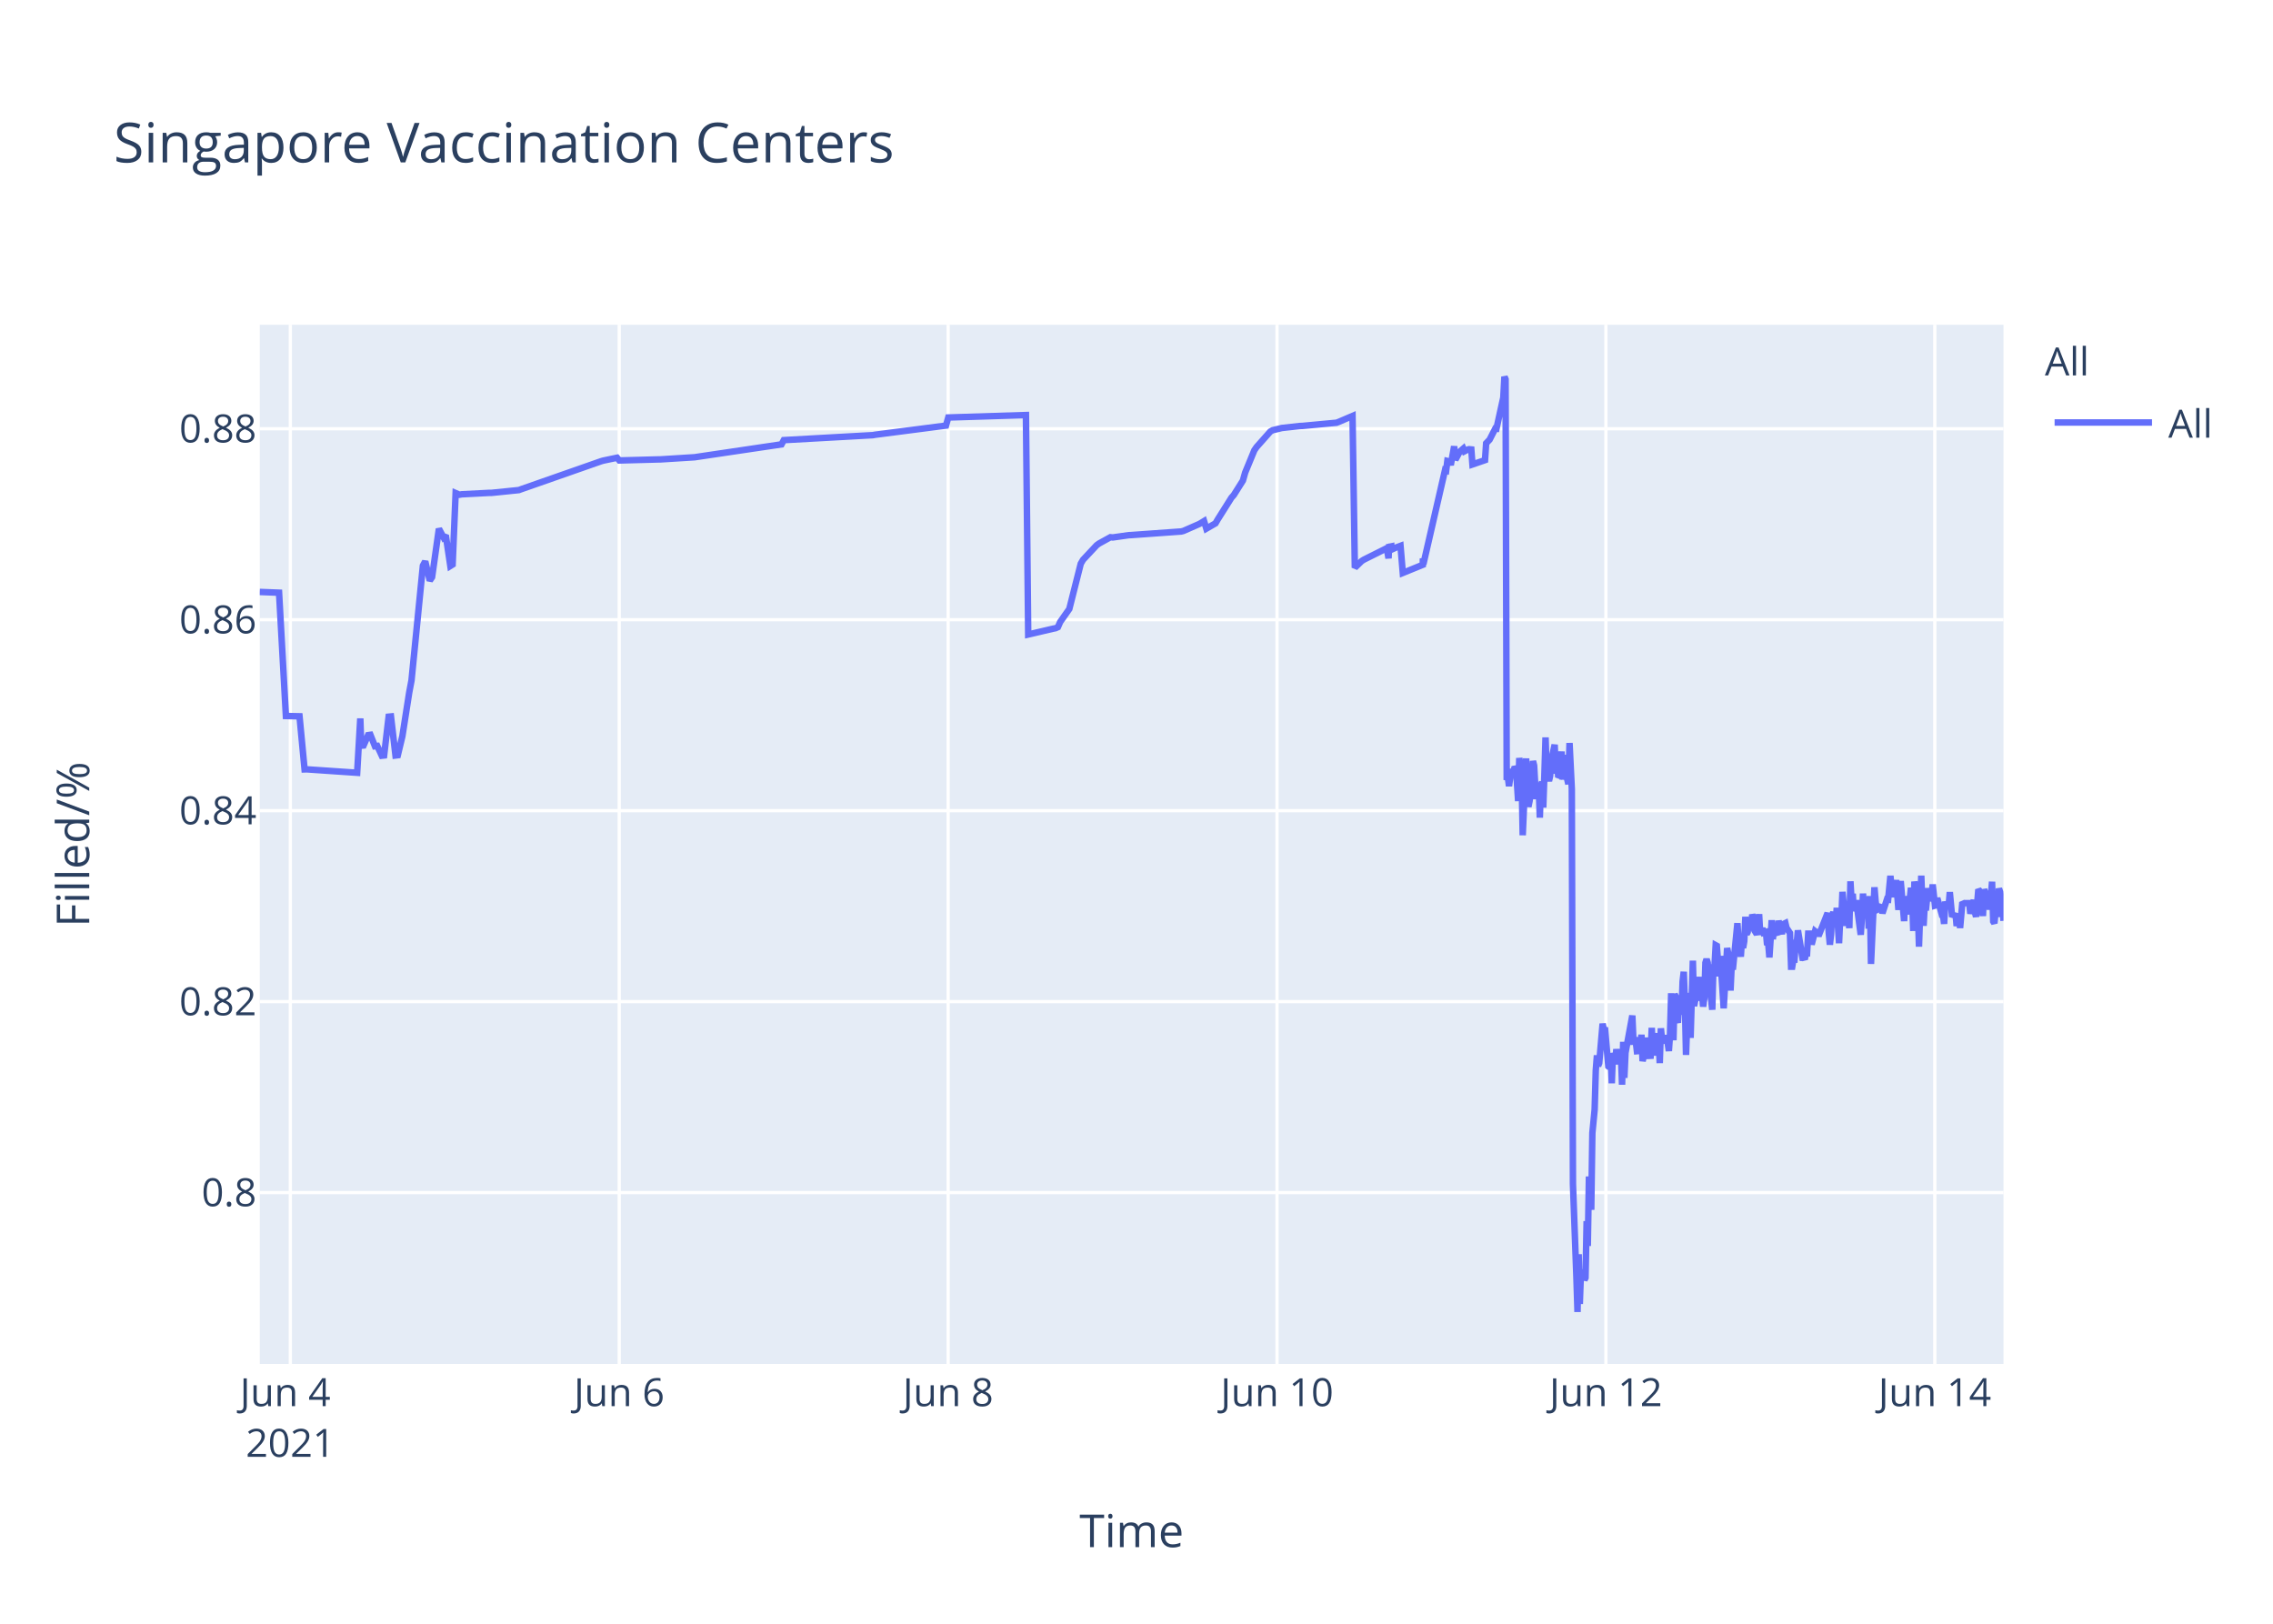
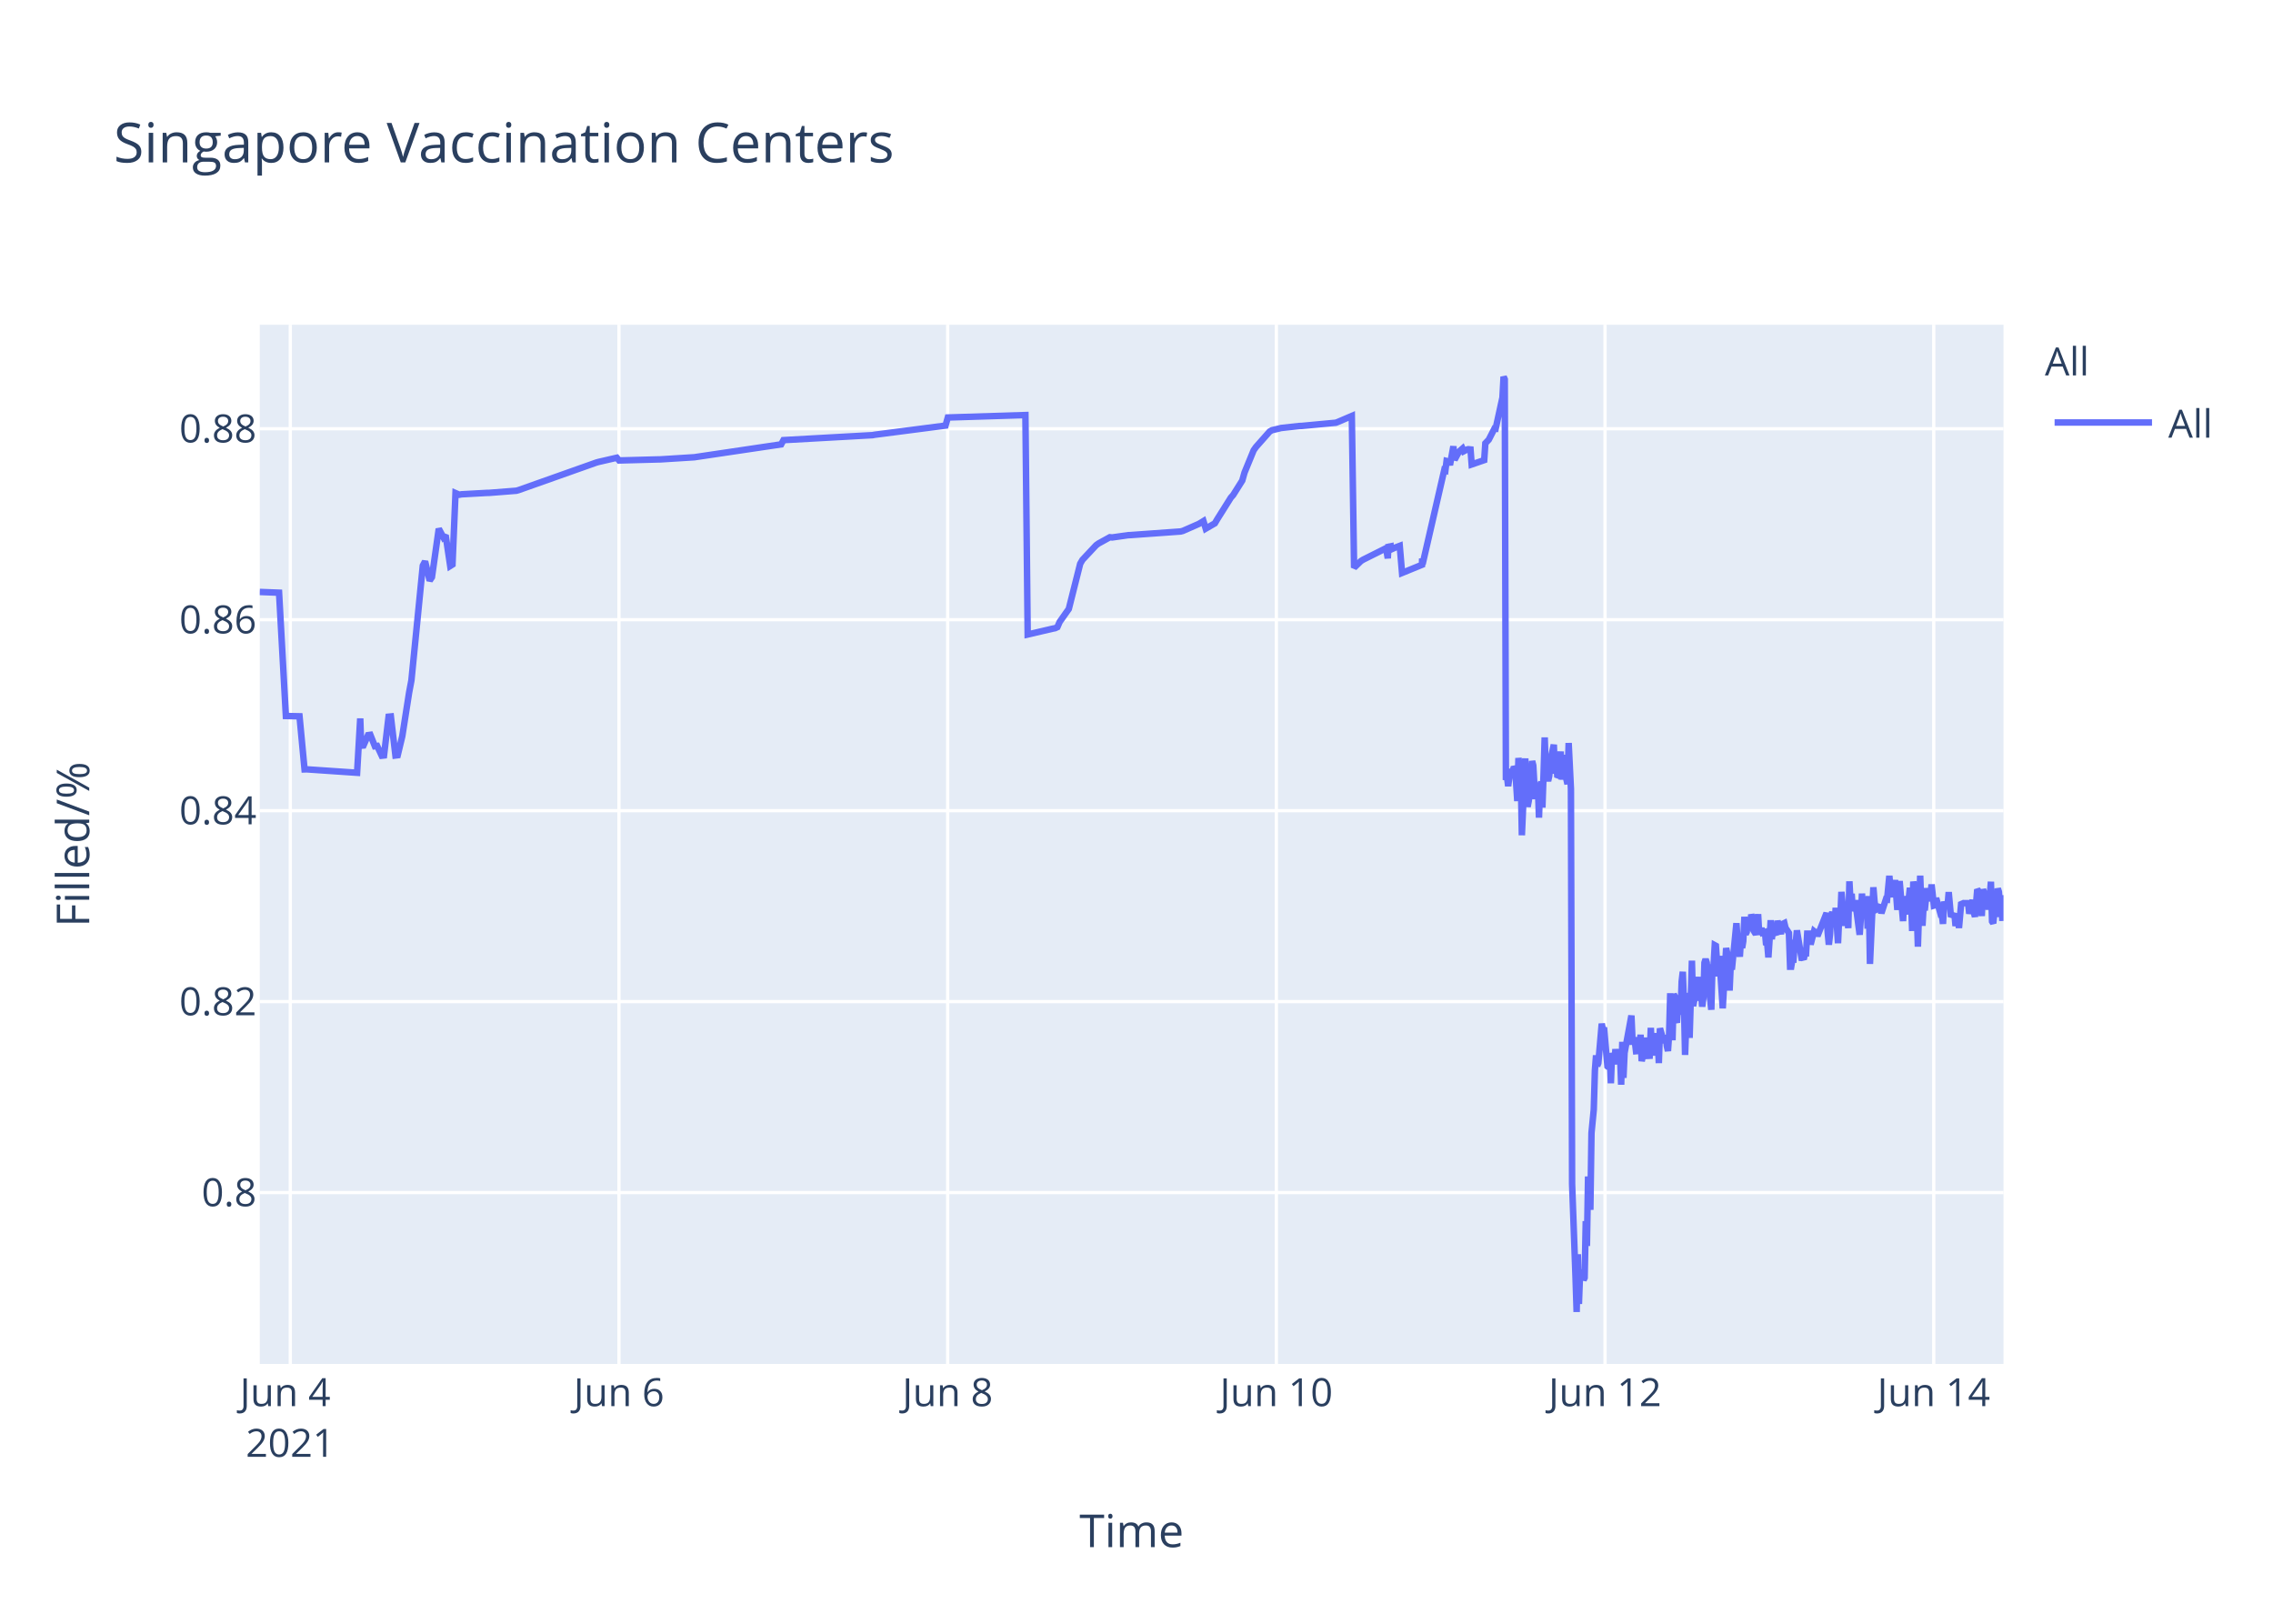
<svg xmlns="http://www.w3.org/2000/svg" class="main-svg" width="700" height="500" style="" viewBox="0 0 700 500">
  <rect x="0" y="0" width="700" height="500" style="fill: rgb(255, 255, 255); fill-opacity: 1;" />
-   <defs id="defs-e014f4">
+   <defs id="defs-248878">
    <g class="clips">
-       <clipPath id="clipe014f4xyplot" class="plotclip">
+       <clipPath id="clip248878xyplot" class="plotclip">
        <rect width="537" height="320" />
      </clipPath>
-       <clipPath class="axesclip" id="clipe014f4x">
+       <clipPath class="axesclip" id="clip248878x">
        <rect x="80" y="0" width="537" height="500" />
      </clipPath>
-       <clipPath class="axesclip" id="clipe014f4y">
+       <clipPath class="axesclip" id="clip248878y">
        <rect x="0" y="100" width="700" height="320" />
      </clipPath>
-       <clipPath class="axesclip" id="clipe014f4xy">
+       <clipPath class="axesclip" id="clip248878xy">
        <rect x="80" y="100" width="537" height="320" />
      </clipPath>
    </g>
    <g class="gradients" />
  </defs>
  <g class="bglayer">
    <rect class="bg" x="80" y="100" width="537" height="320" style="fill: rgb(229, 236, 246); fill-opacity: 1; stroke-width: 0;" />
  </g>
  <g class="layer-below">
    <g class="imagelayer" />
    <g class="shapelayer" />
  </g>
  <g class="cartesianlayer">
    <g class="subplot xy">
      <g class="layer-subplot">
        <g class="shapelayer" />
        <g class="imagelayer" />
      </g>
      <g class="gridlayer">
        <g class="x">
-           <path class="xgrid crisp" transform="translate(89.41,0)" d="M0,100v320" style="stroke: rgb(255, 255, 255); stroke-opacity: 1; stroke-width: 1px;" />
-           <path class="xgrid crisp" transform="translate(190.7,0)" d="M0,100v320" style="stroke: rgb(255, 255, 255); stroke-opacity: 1; stroke-width: 1px;" />
-           <path class="xgrid crisp" transform="translate(291.99,0)" d="M0,100v320" style="stroke: rgb(255, 255, 255); stroke-opacity: 1; stroke-width: 1px;" />
-           <path class="xgrid crisp" transform="translate(393.28,0)" d="M0,100v320" style="stroke: rgb(255, 255, 255); stroke-opacity: 1; stroke-width: 1px;" />
-           <path class="xgrid crisp" transform="translate(494.56,0)" d="M0,100v320" style="stroke: rgb(255, 255, 255); stroke-opacity: 1; stroke-width: 1px;" />
-           <path class="xgrid crisp" transform="translate(595.85,0)" d="M0,100v320" style="stroke: rgb(255, 255, 255); stroke-opacity: 1; stroke-width: 1px;" />
+           <path class="xgrid crisp" transform="translate(89.4,0)" d="M0,100v320" style="stroke: rgb(255, 255, 255); stroke-opacity: 1; stroke-width: 1px;" />
+           <path class="xgrid crisp" transform="translate(190.62,0)" d="M0,100v320" style="stroke: rgb(255, 255, 255); stroke-opacity: 1; stroke-width: 1px;" />
+           <path class="xgrid crisp" transform="translate(291.85,0)" d="M0,100v320" style="stroke: rgb(255, 255, 255); stroke-opacity: 1; stroke-width: 1px;" />
+           <path class="xgrid crisp" transform="translate(393.07,0)" d="M0,100v320" style="stroke: rgb(255, 255, 255); stroke-opacity: 1; stroke-width: 1px;" />
+           <path class="xgrid crisp" transform="translate(494.29,0)" d="M0,100v320" style="stroke: rgb(255, 255, 255); stroke-opacity: 1; stroke-width: 1px;" />
+           <path class="xgrid crisp" transform="translate(595.52,0)" d="M0,100v320" style="stroke: rgb(255, 255, 255); stroke-opacity: 1; stroke-width: 1px;" />
        </g>
        <g class="y">
          <path class="ygrid crisp" transform="translate(0,367.23)" d="M80,0h537" style="stroke: rgb(255, 255, 255); stroke-opacity: 1; stroke-width: 1px;" />
          <path class="ygrid crisp" transform="translate(0,308.43)" d="M80,0h537" style="stroke: rgb(255, 255, 255); stroke-opacity: 1; stroke-width: 1px;" />
          <path class="ygrid crisp" transform="translate(0,249.63)" d="M80,0h537" style="stroke: rgb(255, 255, 255); stroke-opacity: 1; stroke-width: 1px;" />
          <path class="ygrid crisp" transform="translate(0,190.83)" d="M80,0h537" style="stroke: rgb(255, 255, 255); stroke-opacity: 1; stroke-width: 1px;" />
          <path class="ygrid crisp" transform="translate(0,132.03)" d="M80,0h537" style="stroke: rgb(255, 255, 255); stroke-opacity: 1; stroke-width: 1px;" />
        </g>
      </g>
      <g class="zerolinelayer" />
      <path class="xlines-below" />
      <path class="ylines-below" />
      <g class="overlines-below" />
      <g class="xaxislayer-below" />
      <g class="yaxislayer-below" />
      <g class="overaxes-below" />
-       <g class="plot" transform="translate(80,100)" clip-path="url('#clipe014f4xyplot')">
+       <g class="plot" transform="translate(80,100)" clip-path="url('#clip248878xyplot')">
        <g class="scatterlayer mlayer">
-           <g class="trace scatter tracef6037b" style="stroke-miterlimit: 2; opacity: 1;">
+           <g class="trace scatter trace1000ba" style="stroke-miterlimit: 2; opacity: 1;">
            <g class="fills" />
            <g class="errorbars" />
            <g class="lines">
-               <path class="js-line" d="M0,82.28L5.94,82.51L8.05,120.48L12.24,120.57L13.8,136.92L14.46,136.9L29.99,137.96L30.96,121.23L31.25,129.62L31.96,129.56L33.36,126.37L34.07,126.27L35.47,129.79L36.18,129.7L37.58,132.71L38.29,132.63L39.69,120.69L40.4,120.62L41.8,132.64L42.51,132.55L43.92,126.68L46.03,113.21L46.73,109.51L50.24,74.17L50.95,72.87L52.36,78.78L53.06,77.73L55.17,62.82L56.58,65.47L57.28,64.83L58.69,74.27L59.39,73.83L60.32,51.83L61.5,52.34L62.2,52.21L70.64,51.77L71.35,51.77L79.79,50.91L80.49,50.65L105.11,42.03L105.81,41.83L110.03,40.95L110.74,41.79L122.69,41.47L123.4,41.46L133.95,40.8L134.65,40.69L160.68,36.83L161.38,35.53L188.81,34L189.52,33.87L211.33,31.05L212.03,28.56L235.95,27.81L236.65,95.38L244.41,93.57L245.09,93.44L245.79,93.12L246.5,91.51L248.61,88.51L249.31,87.52L252.83,73.59L253.53,72.39L257.75,67.88L258.45,67.37L261.97,65.43L262.68,65.5L267.6,64.8L268.31,64.77L283.78,63.66L284.48,63.48L289.4,61.32L290.11,60.89L290.81,60.46L291.51,62.78L294.33,61.15L295.03,59.94L299.25,53.24L299.96,52.44L302.77,47.98L303.47,45.51L306.29,38.66L306.99,37.65L311.21,32.89L311.94,32.47L314.02,31.98L314.73,31.8L320.35,31.18L321.06,31.16L331.61,30.17L332.31,29.9L336.53,28.09L337.24,74.81L339.35,72.76L340.05,72.32L346.38,69.16L347.08,68.8L347.62,71.93L347.79,68.39L348.46,68.25L348.49,69.25L349.16,67.95L349.2,68.94L349.9,68.62L351.31,68.09L352.01,76.43L358.17,73.91L358.19,72.31L358.23,72.03L358.34,73.74L365.02,44.74L365.37,44.87L365.73,41.95L366.43,42.12L366.78,43.2L367.83,37.43L368.19,41.6L369.24,39.66L369.59,39.05L370.65,38.13L371,38.96L372.06,38.42L372.41,38.33L373.11,38.4L373.46,43.02L377.33,41.69L377.68,36.5L378.38,35.76L378.74,35.39L380.49,31.97L380.85,32.01L382.96,22.43L383.31,16L383.66,16.8L384.01,140.18L384.36,139.22L384.72,142.07L385.42,136.79L385.77,138.99L386.12,137.43L386.48,136.15L386.83,136.63L387.18,141.25L387.53,146.68L387.88,133.42L388.58,138.09L388.94,157.2L389.99,133.53L390.34,145.44L390.69,148.42L391.05,146.68L391.4,144.02L392.1,134.36L392.45,135.71L392.8,141.84L393.15,146.05L393.51,142.1L393.86,141.74L394.21,151.77L394.56,141.68L394.91,140.84L395.26,148.68L395.62,138.39L395.97,127.07L396.32,137.58L396.67,139.13L397.03,140.49L397.38,138.92L397.73,134.18L398.78,129.31L399.13,138.25L399.49,134.05L399.84,138.68L400.19,138.81L400.89,131.42L401.24,140.05L401.95,132.48L402.3,138.41L403,141.46L403.36,128.79L404.06,142.96L404.41,264.58L405.47,293.12L405.82,304L406.17,286.22L406.52,301.52L406.87,291.75L407.23,292.1L407.58,291.07L407.93,294.16L408.28,293.46L408.63,276.02L408.98,283.67L409.34,262.28L410.04,272.54L410.39,248.89L411.09,241.71L411.44,229.6L411.8,224.98L412.15,228.24L412.5,227.36L413.55,215.22L413.91,217.06L414.26,216.4L415.31,228.38L415.67,228.68L416.02,224.72L416.37,233.57L416.72,224.28L417.07,225.36L417.42,227.75L417.78,223.07L418.13,225.77L418.48,226.33L418.83,223.26L419.18,224.52L419.54,234.01L419.89,220.81L420.24,231.91L420.59,224.2L422.7,212.72L423.05,220.76L423.76,220.72L424.11,223.7L424.46,223.67L424.81,219.37L425.16,223.08L425.51,218.62L425.86,226.76L426.22,225.2L426.57,224.19L426.92,219.51L427.27,225.16L428.33,225.11L428.68,216.49L429.03,225.05L429.38,220.43L429.73,220.57L430.08,218.19L430.44,220.92L430.79,219.84L431.14,227.36L431.49,216.65L431.84,220.1L432.2,220.01L432.9,220.98L433.25,218.78L433.95,223.64L434.3,218.66L434.66,205.85L435.01,215.25L435.36,220.32L435.71,206.18L436.06,206.81L436.41,214.16L436.77,214.11L437.12,206.99L437.83,212.47L438.18,202.23L438.53,199.24L438.88,208.71L439.23,224.84L439.58,215.2L439.93,214.49L440.29,205.74L440.64,219.6L441.34,195.82L441.69,209.77L442.04,208.24L442.39,203.32L442.74,202.05L443.1,205.17L443.45,200.81L443.8,208.16L444.15,206.35L444.5,209.96L444.86,207.44L445.21,196.45L445.56,195.36L445.91,196.45L446.26,201.41L447.32,210.92L447.67,197.09L448.02,197.31L448.37,191.05L448.72,191.24L449.08,196.07L449.43,200.65L449.78,194.37L450.83,210.5L451.19,204.27L451.89,191.94L452.24,193.62L452.59,197L452.94,205.03L453.3,197.14L453.65,198.57L455.06,184.28L455.41,189.51L456.11,194.59L456.46,189.23L456.81,191.91L457.17,189.81L457.52,182.31L457.87,187.7L458.22,187L458.57,183.28L458.92,186.18L459.28,185.69L459.63,181.61L459.98,182.61L460.33,186.54L461.04,187.68L461.39,186.58L461.74,181.49L462.09,187.81L462.79,185.81L463.15,187.22L463.85,187L464.2,190.98L464.56,190.65L464.91,194.82L465.26,189.57L465.61,183.36L465.96,189.2L466.31,186.45L467.37,187.85L467.72,183.53L468.77,187.65L469.13,184.59L469.83,184.25L470.18,185.71L471.23,187.29L471.59,197.68L471.94,197.68L472.29,195.53L472.64,195.52L472.99,190.33L473.35,190.33L473.7,186.49L475.1,194.95L475.46,194.95L475.81,195.4L476.16,193.58L476.51,193.58L476.86,187.5L477.56,187.5L477.92,190.84L478.97,186.75L479.32,187.03L479.68,187.03L480.03,188.23L482.84,181.13L483.19,187.27L483.54,190.9L483.89,187.7L484.25,181.79L484.6,180.91L484.95,182.93L485.3,184.81L485.65,179.55L486.36,190.44L486.71,182.8L487.06,183.07L487.41,174.64L488.47,185.09L488.82,181.21L489.17,181.99L489.52,185.79L489.87,171.39L490.23,177.83L490.58,175.21L490.93,180.5L491.28,179.53L491.63,177.22L493.04,187.84L493.39,182.58L493.74,175.16L494.09,180.33L494.45,178.23L495.15,176.4L495.5,185.95L495.85,175.93L496.2,196.82L497.26,173.22L497.61,177.47L497.96,180.21L498.31,180.03L498.67,179.15L499.37,179.35L499.72,181.21L501.13,176.9L501.48,176.97L502.18,169.69L502.54,173.52L502.89,176.28L503.24,172.21L503.59,173.97L503.94,171L504.65,180.19L505,175.33L505.35,171.32L506.4,183.64L506.76,176L507.81,181.54L508.16,176.71L508.51,173.38L508.87,176.61L509.22,186.68L509.57,171.47L509.92,173.34L510.27,176.71L510.63,180.06L510.98,191.51L511.68,169.64L512.04,179.24L512.39,185.08L512.73,178.84L513.09,180.35L513.79,173.52L514.36,177.41L514.85,175.84L515.2,172.35L515.9,178.87L516.25,178.77L516.6,176.54L517.66,180.35L518.01,181.62L518.36,181.6L518.72,184.49L519.07,177.62L519.42,178.94L519.77,178.93L520.12,178.92L520.47,174.71L521.18,182.31L521.53,181.81L521.88,181.81L522.23,181.29L522.58,185.14L523.29,181.68L523.64,185.76L524.34,177.83L524.69,178.11L525.05,178.11L526.45,178.1L526.8,181.35L527.86,177.13L528.21,180.97L528.56,182.3L528.91,178.08L529.26,173.89L529.62,174.32L529.97,178.07L530.32,178.06L530.67,182.07L531.02,173.86L531.37,174.82L531.73,179.2L532.43,175.06L532.78,180.13L533.48,171.51L533.84,183.74L534.19,184.31L534.54,181.03L534.89,176.05L535.24,182.38L535.6,173.59L535.95,174.64L536.3,179.55L536.65,177.66L537,183.56" style="vector-effect: non-scaling-stroke; fill: none; stroke: rgb(99, 110, 250); stroke-opacity: 1; stroke-width: 2px; opacity: 1;" />
+               <path class="js-line" d="M0,82.28L5.94,82.51L8.04,120.48L12.24,120.57L13.79,136.92L14.45,136.9L29.97,137.96L30.94,121.23L31.23,129.62L31.94,129.56L33.34,126.37L34.05,126.27L35.45,129.79L36.15,129.7L37.56,132.71L38.26,132.63L39.67,120.69L40.37,120.62L41.78,132.64L42.48,132.55L43.89,126.68L46,113.21L46.7,109.51L50.21,74.17L50.91,72.87L52.32,78.78L53.02,77.73L55.13,62.82L56.54,65.47L57.24,64.83L58.65,74.27L59.35,73.83L60.28,51.83L61.46,52.34L62.16,52.21L69.89,51.78L70.6,51.77L79.03,51.11L79.73,50.91L103.63,42.44L104.34,42.24L109.96,40.95L110.67,41.79L122.61,41.47L123.32,41.46L133.86,40.8L134.56,40.69L160.57,36.83L161.28,35.53L188.69,34L189.39,33.87L211.19,31.05L211.89,28.56L235.79,27.81L236.49,95.38L244.25,93.57L244.93,93.44L245.63,93.12L246.33,91.51L248.44,88.51L249.15,87.52L252.66,73.59L253.36,72.39L257.58,67.88L258.28,67.37L261.8,65.43L262.5,65.5L267.42,64.8L268.13,64.77L283.59,63.66L284.29,63.48L289.21,61.32L289.92,60.89L290.62,60.46L291.32,62.78L294.13,61.15L294.84,59.94L299.05,53.24L299.76,52.44L302.57,47.98L303.27,45.51L306.08,38.66L306.79,37.65L311,32.89L311.73,32.47L313.82,31.98L314.52,31.8L320.14,31.18L320.85,31.16L331.39,30.17L332.09,29.9L336.31,28.09L337.01,74.81L339.12,72.76L339.83,72.32L346.15,69.16L346.86,68.8L347.39,71.93L347.56,68.39L348.23,68.25L348.26,69.25L348.93,67.95L348.97,68.94L349.67,68.62L351.07,68.09L351.78,76.43L357.93,73.91L357.96,72.31L357.99,72.03L358.1,73.74L364.78,44.74L365.13,44.87L365.49,41.95L366.19,42.12L366.54,43.2L367.59,37.43L367.94,41.6L369,39.66L369.35,39.05L370.4,38.13L370.76,38.96L371.81,38.42L372.16,38.33L372.87,38.4L373.22,43.02L377.08,41.69L377.43,36.5L378.14,35.76L378.49,35.39L380.24,31.97L380.6,32.01L382.7,22.43L383.05,16L383.41,16.8L383.76,140.18L384.11,139.22L384.46,142.07L385.16,136.79L385.52,138.99L385.87,137.43L386.22,136.15L386.57,136.63L386.92,141.25L387.27,146.68L387.63,133.42L388.33,138.09L388.68,157.2L389.73,133.53L390.09,145.44L390.44,148.42L390.79,146.68L391.14,144.02L391.84,134.36L392.19,135.71L392.54,141.84L392.9,146.05L393.25,142.1L393.6,141.74L393.95,151.77L394.3,141.68L394.65,140.84L395,148.68L395.36,138.39L395.71,127.07L396.06,137.58L396.41,139.13L396.76,140.49L397.11,138.92L397.47,134.18L398.52,129.31L398.87,138.25L399.22,134.05L399.57,138.68L399.93,138.81L400.63,131.42L400.98,140.05L401.68,132.48L402.04,138.41L402.74,141.46L403.09,128.79L403.79,142.96L404.15,264.58L405.2,293.12L405.55,304L405.91,286.22L406.25,301.52L406.61,291.75L406.96,292.1L407.31,291.07L407.66,294.16L408.01,293.46L408.36,276.02L408.71,283.67L409.07,262.28L409.77,272.54L410.12,248.89L410.82,241.71L411.17,229.6L411.53,224.98L411.88,228.24L412.23,227.36L413.28,215.22L413.63,217.06L413.98,216.4L415.04,228.38L415.39,228.68L415.74,224.72L416.09,233.57L416.45,224.28L416.8,225.36L417.15,227.75L417.5,223.07L417.85,225.77L418.2,226.33L418.56,223.26L418.91,224.52L419.26,234.01L419.61,220.81L419.96,231.91L420.31,224.2L422.42,212.72L422.77,220.76L423.48,220.72L423.83,223.7L424.18,223.67L424.53,219.37L424.88,223.08L425.23,218.62L425.58,226.76L425.94,225.2L426.29,224.19L426.64,219.51L426.99,225.16L428.04,225.11L428.39,216.49L428.75,225.05L429.1,220.43L429.45,220.57L429.8,218.19L430.15,220.92L430.51,219.84L430.86,227.36L431.21,216.65L432.26,220.31L432.61,220.98L432.96,218.78L433.32,222.11L433.67,223.64L434.02,218.66L434.37,205.85L434.72,215.25L435.07,220.32L435.43,206.18L435.78,206.81L436.13,214.16L436.48,214.11L436.83,206.99L437.54,212.47L437.89,202.23L438.24,199.24L438.59,208.71L438.94,224.84L439.29,215.2L439.64,214.49L440,205.74L440.34,219.6L441.05,195.82L441.4,209.77L441.75,208.24L442.1,203.32L442.45,202.05L442.8,205.17L443.16,200.81L443.51,208.16L443.86,206.35L444.21,209.96L444.56,207.44L444.91,196.45L445.26,195.36L445.62,196.45L445.97,201.41L447.02,210.92L447.37,197.09L447.72,197.31L448.08,191.05L448.43,191.24L448.78,196.07L449.13,200.65L449.48,194.37L450.54,210.5L450.89,204.27L451.59,191.94L451.94,193.62L452.29,197L452.65,205.03L453,197.14L453.35,198.57L454.76,184.28L455.11,189.51L455.81,194.59L456.16,189.23L456.51,191.91L456.86,189.81L457.22,182.31L457.57,187.7L457.92,187L458.27,183.28L458.62,186.18L458.97,185.69L459.33,181.61L459.68,182.61L460.03,186.54L460.73,187.68L461.08,186.58L461.43,181.49L461.78,187.81L462.49,185.81L462.84,187.22L463.55,187L463.9,190.98L464.25,190.65L464.6,194.82L464.95,189.57L465.3,183.36L465.65,189.2L466,186.45L467.06,187.85L467.41,183.53L468.47,187.65L468.82,184.59L469.52,184.25L469.87,185.71L470.92,187.29L471.28,197.68L471.63,197.68L471.98,195.53L472.33,195.52L472.68,190.33L473.03,190.33L473.38,186.49L474.79,194.95L475.14,194.95L475.49,195.4L475.84,193.58L476.2,193.58L476.55,187.5L477.25,187.5L477.6,190.84L478.66,186.75L479.01,187.03L479.36,187.03L479.71,188.23L482.52,181.13L482.87,187.27L483.22,190.9L483.58,187.7L483.93,181.79L484.28,180.91L484.63,182.93L484.98,184.81L485.33,179.55L486.04,190.44L486.39,182.8L486.74,183.07L487.09,174.64L488.14,185.09L488.5,181.21L488.85,181.99L489.2,185.79L489.55,171.39L489.9,177.83L490.25,175.21L490.6,180.5L490.96,179.53L491.31,177.22L492.71,187.84L493.07,182.58L493.42,175.16L493.77,180.33L494.12,178.23L494.82,176.4L495.17,185.95L495.52,175.93L495.88,196.82L496.93,173.22L497.28,177.47L497.63,180.21L497.99,180.03L498.34,179.15L499.04,179.35L499.39,181.21L500.8,176.9L501.15,176.97L501.85,169.69L502.2,173.52L502.56,176.28L502.91,172.21L503.26,173.97L503.61,171L504.31,180.19L504.66,175.33L505.02,171.32L506.07,183.64L506.42,176L507.48,181.54L507.83,176.71L508.18,173.38L508.53,176.61L508.88,186.68L509.23,171.47L509.58,173.34L509.94,176.71L510.29,180.06L510.64,191.51L511.35,169.64L511.7,179.24L512.05,185.08L512.4,178.84L512.75,180.35L513.45,173.52L514.02,177.41L514.51,175.84L514.86,172.35L515.56,178.87L515.91,178.77L516.26,176.54L517.32,180.35L517.67,181.62L518.02,181.6L518.37,184.49L518.72,177.62L519.08,178.94L519.43,178.93L519.78,178.92L520.13,174.71L520.83,182.31L521.19,181.81L521.54,181.81L521.89,181.29L522.24,185.14L522.94,181.68L523.29,185.76L524,177.83L524.35,178.11L524.7,178.11L526.1,178.1L526.46,181.35L527.51,177.13L527.86,180.97L528.22,182.3L528.57,178.08L528.92,173.89L529.27,174.32L529.62,178.07L529.97,178.06L530.32,182.07L530.67,173.86L531.02,174.82L531.38,179.2L532.08,175.06L532.43,180.13L533.13,171.51L533.48,183.74L533.84,184.31L534.19,181.03L534.54,176.05L534.89,182.38L535.24,173.59L535.59,174.64L535.95,179.55L536.3,177.66L536.65,183.56L537,175.64" style="vector-effect: non-scaling-stroke; fill: none; stroke: rgb(99, 110, 250); stroke-opacity: 1; stroke-width: 2px; opacity: 1;" />
            </g>
            <g class="points" />
            <g class="text" />
          </g>
        </g>
      </g>
      <g class="overplot" />
      <path class="xlines-above crisp" d="M0,0" style="fill: none;" />
      <path class="ylines-above crisp" d="M0,0" style="fill: none;" />
      <g class="overlines-above" />
      <g class="xaxislayer-above">
        <g class="xtick">
-           <text text-anchor="middle" x="0" y="433" transform="translate(89.41,0)" style="font-family: 'Open Sans', verdana, arial, sans-serif; font-size: 12px; fill: rgb(42, 63, 95); fill-opacity: 1; white-space: pre;">
+           <text text-anchor="middle" x="0" y="433" transform="translate(89.4,0)" style="font-family: 'Open Sans', verdana, arial, sans-serif; font-size: 12px; fill: rgb(42, 63, 95); fill-opacity: 1; white-space: pre;">
            <tspan class="line" dy="0em" x="0" y="433">Jun 4</tspan>
            <tspan class="line" dy="1.3em" x="0" y="433">2021</tspan>
          </text>
        </g>
        <g class="xtick">
-           <text text-anchor="middle" x="0" y="433" transform="translate(190.7,0)" style="font-family: 'Open Sans', verdana, arial, sans-serif; font-size: 12px; fill: rgb(42, 63, 95); fill-opacity: 1; white-space: pre;">Jun 6</text>
+           <text text-anchor="middle" x="0" y="433" transform="translate(190.62,0)" style="font-family: 'Open Sans', verdana, arial, sans-serif; font-size: 12px; fill: rgb(42, 63, 95); fill-opacity: 1; white-space: pre;">Jun 6</text>
        </g>
        <g class="xtick">
-           <text text-anchor="middle" x="0" y="433" transform="translate(291.99,0)" style="font-family: 'Open Sans', verdana, arial, sans-serif; font-size: 12px; fill: rgb(42, 63, 95); fill-opacity: 1; white-space: pre;">Jun 8</text>
+           <text text-anchor="middle" x="0" y="433" transform="translate(291.85,0)" style="font-family: 'Open Sans', verdana, arial, sans-serif; font-size: 12px; fill: rgb(42, 63, 95); fill-opacity: 1; white-space: pre;">Jun 8</text>
        </g>
        <g class="xtick">
-           <text text-anchor="middle" x="0" y="433" transform="translate(393.28,0)" style="font-family: 'Open Sans', verdana, arial, sans-serif; font-size: 12px; fill: rgb(42, 63, 95); fill-opacity: 1; white-space: pre;">Jun 10</text>
+           <text text-anchor="middle" x="0" y="433" transform="translate(393.07,0)" style="font-family: 'Open Sans', verdana, arial, sans-serif; font-size: 12px; fill: rgb(42, 63, 95); fill-opacity: 1; white-space: pre;">Jun 10</text>
        </g>
        <g class="xtick">
-           <text text-anchor="middle" x="0" y="433" transform="translate(494.56,0)" style="font-family: 'Open Sans', verdana, arial, sans-serif; font-size: 12px; fill: rgb(42, 63, 95); fill-opacity: 1; white-space: pre;">Jun 12</text>
+           <text text-anchor="middle" x="0" y="433" transform="translate(494.29,0)" style="font-family: 'Open Sans', verdana, arial, sans-serif; font-size: 12px; fill: rgb(42, 63, 95); fill-opacity: 1; white-space: pre;">Jun 12</text>
        </g>
        <g class="xtick">
-           <text text-anchor="middle" x="0" y="433" transform="translate(595.85,0)" style="font-family: 'Open Sans', verdana, arial, sans-serif; font-size: 12px; fill: rgb(42, 63, 95); fill-opacity: 1; white-space: pre;">Jun 14</text>
+           <text text-anchor="middle" x="0" y="433" transform="translate(595.52,0)" style="font-family: 'Open Sans', verdana, arial, sans-serif; font-size: 12px; fill: rgb(42, 63, 95); fill-opacity: 1; white-space: pre;">Jun 14</text>
        </g>
      </g>
      <g class="yaxislayer-above">
        <g class="ytick">
          <text text-anchor="end" x="79" y="4.2" transform="translate(0,367.23)" style="font-family: 'Open Sans', verdana, arial, sans-serif; font-size: 12px; fill: rgb(42, 63, 95); fill-opacity: 1; white-space: pre;">0.8</text>
        </g>
        <g class="ytick">
          <text text-anchor="end" x="79" y="4.2" transform="translate(0,308.43)" style="font-family: 'Open Sans', verdana, arial, sans-serif; font-size: 12px; fill: rgb(42, 63, 95); fill-opacity: 1; white-space: pre;">0.82</text>
        </g>
        <g class="ytick">
          <text text-anchor="end" x="79" y="4.2" transform="translate(0,249.63)" style="font-family: 'Open Sans', verdana, arial, sans-serif; font-size: 12px; fill: rgb(42, 63, 95); fill-opacity: 1; white-space: pre;">0.84</text>
        </g>
        <g class="ytick">
          <text text-anchor="end" x="79" y="4.2" transform="translate(0,190.83)" style="font-family: 'Open Sans', verdana, arial, sans-serif; font-size: 12px; fill: rgb(42, 63, 95); fill-opacity: 1; white-space: pre;">0.86</text>
        </g>
        <g class="ytick">
          <text text-anchor="end" x="79" y="4.2" transform="translate(0,132.03)" style="font-family: 'Open Sans', verdana, arial, sans-serif; font-size: 12px; fill: rgb(42, 63, 95); fill-opacity: 1; white-space: pre;">0.88</text>
        </g>
      </g>
      <g class="overaxes-above" />
    </g>
  </g>
  <g class="polarlayer" />
  <g class="ternarylayer" />
  <g class="geolayer" />
  <g class="funnelarealayer" />
  <g class="pielayer" />
  <g class="treemaplayer" />
  <g class="sunburstlayer" />
  <g class="glimages" />
-   <defs id="topdefs-e014f4">
+   <defs id="topdefs-248878">
    <g class="clips" />
-     <clipPath id="legende014f4">
+     <clipPath id="legend248878">
      <rect width="60" height="45" x="0" y="0" />
    </clipPath>
  </defs>
  <g class="layer-above">
    <g class="imagelayer" />
    <g class="shapelayer" />
  </g>
  <g class="infolayer">
    <g class="legend" pointer-events="all" transform="translate(627.74,100)">
      <rect class="bg" shape-rendering="crispEdges" width="60" height="45" x="0" y="0" style="stroke: rgb(68, 68, 68); stroke-opacity: 1; fill: rgb(255, 255, 255); fill-opacity: 1; stroke-width: 0px;" />
-       <g class="scrollbox" transform="" clip-path="url('#legende014f4')">
+       <g class="scrollbox" transform="" clip-path="url('#legend248878')">
        <text class="legendtitletext" text-anchor="start" x="2" y="15.6" style="font-family: 'Open Sans', verdana, arial, sans-serif; font-size: 12px; fill: rgb(42, 63, 95); fill-opacity: 1; white-space: pre;">All</text>
        <g class="groups" transform="">
          <g class="traces" transform="translate(0,30.1)" style="opacity: 1;">
            <text class="legendtext" text-anchor="start" x="40" y="4.68" style="font-family: 'Open Sans', verdana, arial, sans-serif; font-size: 12px; fill: rgb(42, 63, 95); fill-opacity: 1; white-space: pre;">All</text>
            <g class="layers" style="opacity: 1;">
              <g class="legendfill" />
              <g class="legendlines">
                <path class="js-line" d="M5,0h30" style="fill: none; stroke: rgb(99, 110, 250); stroke-opacity: 1; stroke-width: 2px;" />
              </g>
              <g class="legendsymbols">
                <g class="legendpoints" />
              </g>
            </g>
            <rect class="legendtoggle" x="0" y="-9.5" width="54.891" height="19" style="fill: rgb(0, 0, 0); fill-opacity: 0;" />
          </g>
        </g>
      </g>
      <rect class="scrollbar" rx="20" ry="3" width="0" height="0" x="0" y="0" style="fill: rgb(128, 139, 164); fill-opacity: 1;" />
    </g>
    <g class="g-gtitle">
      <text class="gtitle" x="35" y="50" text-anchor="start" dy="0em" style="font-family: 'Open Sans', verdana, arial, sans-serif; font-size: 17px; fill: rgb(42, 63, 95); opacity: 1; font-weight: normal; white-space: pre;">Singapore Vaccination Centers</text>
    </g>
    <g class="g-xtitle">
      <text class="xtitle" x="348.5" y="476.409" text-anchor="middle" style="font-family: 'Open Sans', verdana, arial, sans-serif; font-size: 14px; fill: rgb(42, 63, 95); opacity: 1; font-weight: normal; white-space: pre;">Time</text>
    </g>
    <g class="g-ytitle">
      <text class="ytitle" transform="rotate(-90,27.48125,260)" x="27.481" y="260" text-anchor="middle" style="font-family: 'Open Sans', verdana, arial, sans-serif; font-size: 14px; fill: rgb(42, 63, 95); opacity: 1; font-weight: normal; white-space: pre;">Filled/%</text>
    </g>
  </g>
</svg>
